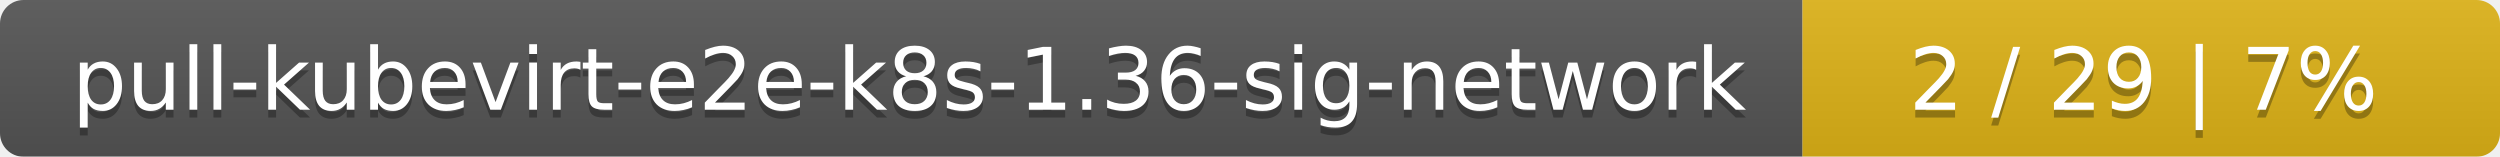
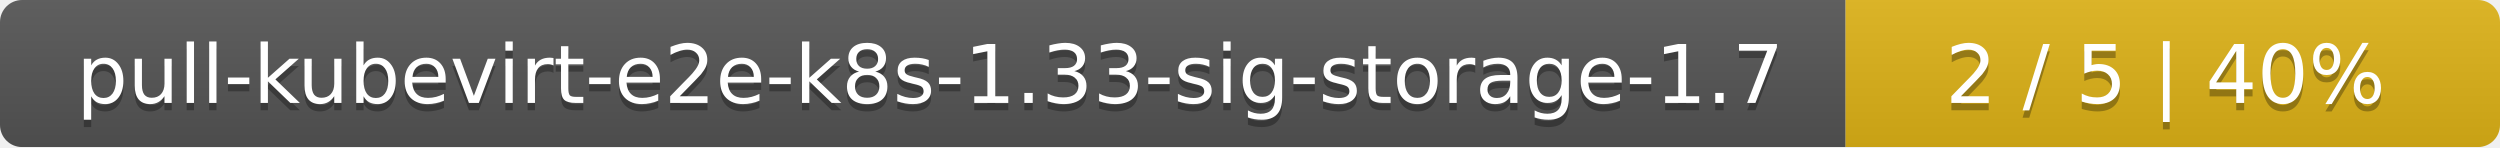
- <svg xmlns="http://www.w3.org/2000/svg" width="319" height="20">
+ <svg xmlns="http://www.w3.org/2000/svg" width="340" height="20">
  <linearGradient id="smooth" x2="0" y2="100%">
    <stop offset="0" stop-color="#bbb" stop-opacity=".1" />
    <stop offset="1" stop-opacity=".1" />
  </linearGradient>
  <mask id="round">
-     <rect width="319" height="20" rx="3" fill="#fff" />
+     <rect width="340" height="20" rx="3" fill="#fff" />
  </mask>
  <g mask="url(#round)">
-     <rect width="230" height="20" fill="#555" />
-     <rect x="230" width="89" height="20" fill="#dfb317" />
-     <rect width="319" height="20" fill="url(#smooth)" />
+     <rect width="251" height="20" fill="#555" />
+     <rect x="251" width="89" height="20" fill="#dfb317" />
+     <rect width="340" height="20" fill="url(#smooth)" />
  </g>
  <g fill="#fff" text-anchor="middle" font-family="DejaVu Sans,Verdana,Geneva,sans-serif" font-size="11">
-     <text x="116" y="15" fill="#010101" fill-opacity=".3">pull-kubevirt-e2e-k8s-1.36-sig-network</text>
-     <text x="116" y="14">pull-kubevirt-e2e-k8s-1.36-sig-network</text>
-     <text x="273.5" y="15" fill="#010101" fill-opacity=".3">2 / 29    |    7%</text>
-     <text x="273.5" y="14">2 / 29    |    7%</text>
+     <text x="126.5" y="15" fill="#010101" fill-opacity=".3">pull-kubevirt-e2e-k8s-1.33-sig-storage-1.7</text>
+     <text x="126.5" y="14">pull-kubevirt-e2e-k8s-1.33-sig-storage-1.7</text>
+     <text x="294.5" y="15" fill="#010101" fill-opacity=".3">2 / 5    |    40%</text>
+     <text x="294.5" y="14">2 / 5    |    40%</text>
  </g>
</svg>
